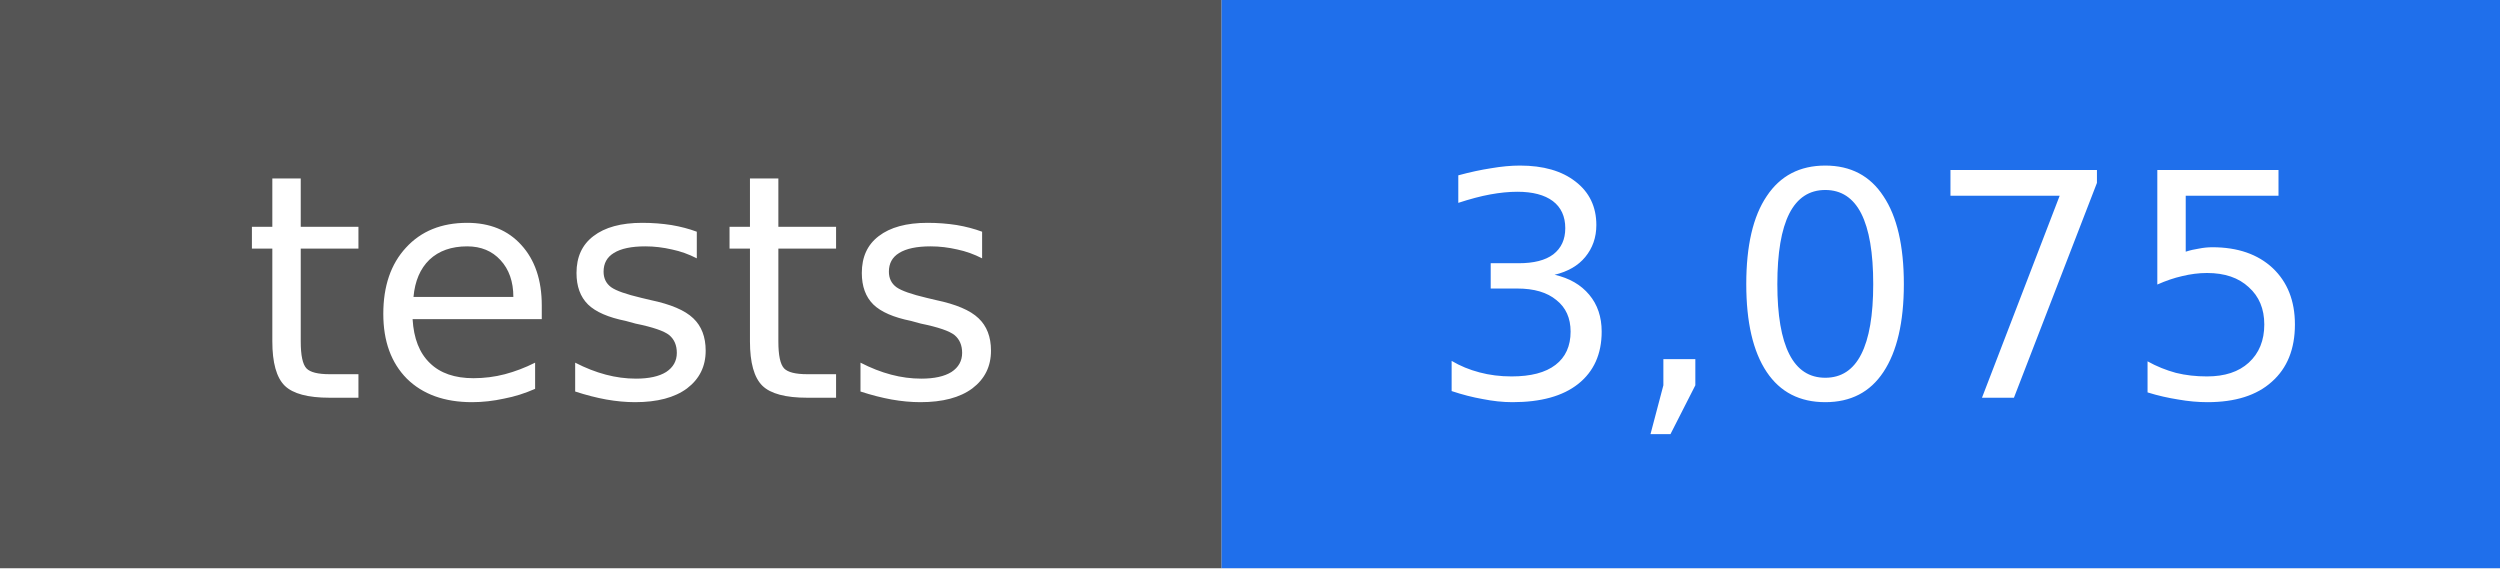
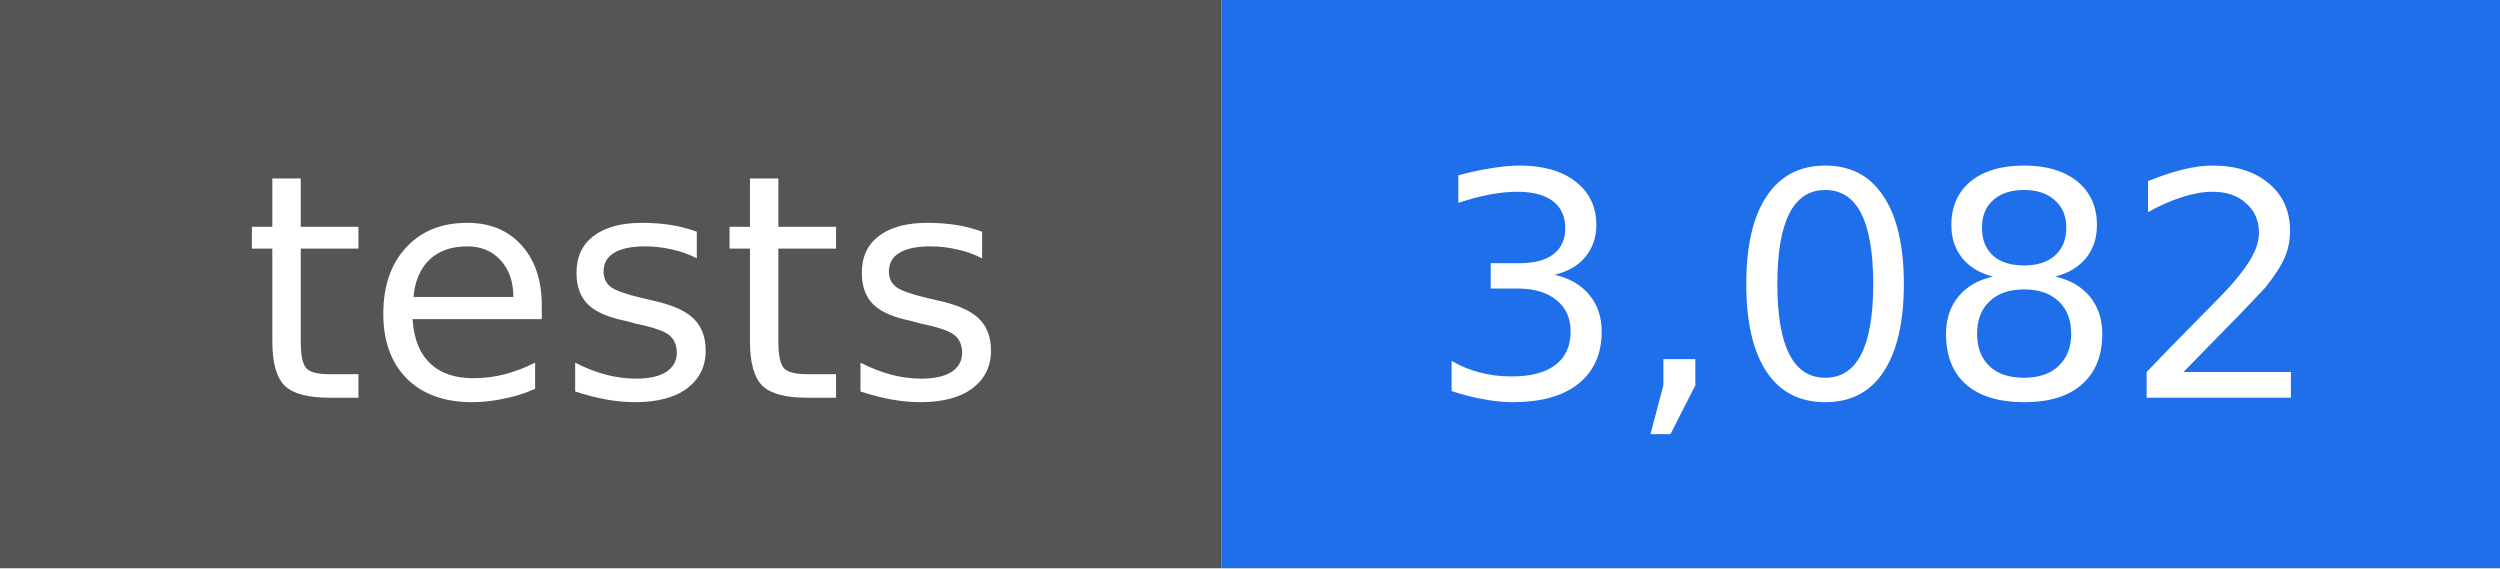
- <svg xmlns="http://www.w3.org/2000/svg" width="88" height="20" viewBox="0 0 88 20" role="img" aria-label="tests: 3,075">
+ <svg xmlns="http://www.w3.org/2000/svg" width="88" height="20" viewBox="0 0 88 20" role="img" aria-label="tests: 3,082">
  <rect width="43" height="20" fill="#555555" />
  <rect x="43" width="45" height="20" fill="#1f6feb" />
  <g fill="#ffffff" text-anchor="middle" font-family="DejaVu Sans, Verdana, sans-serif" font-size="11">
    <text x="22" y="14">tests</text>
-     <text x="66" y="14">3,075</text>
+     <text x="66" y="14">3,082</text>
  </g>
</svg>
